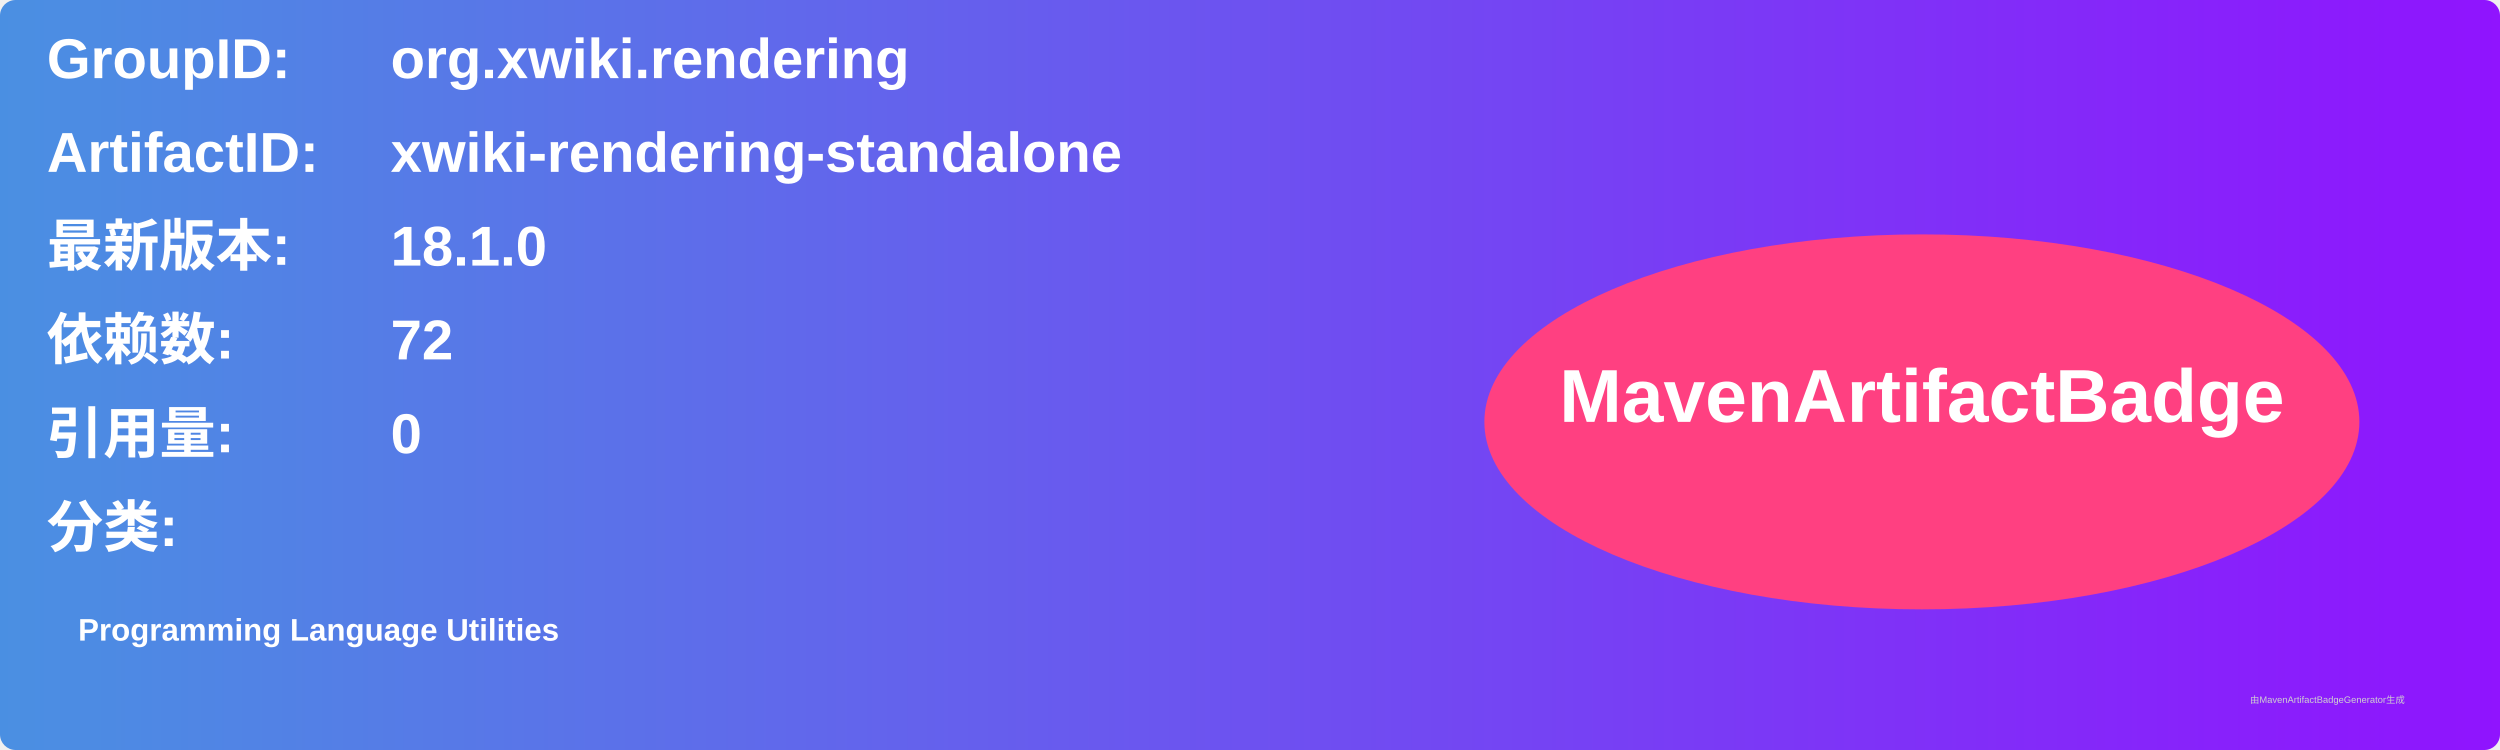
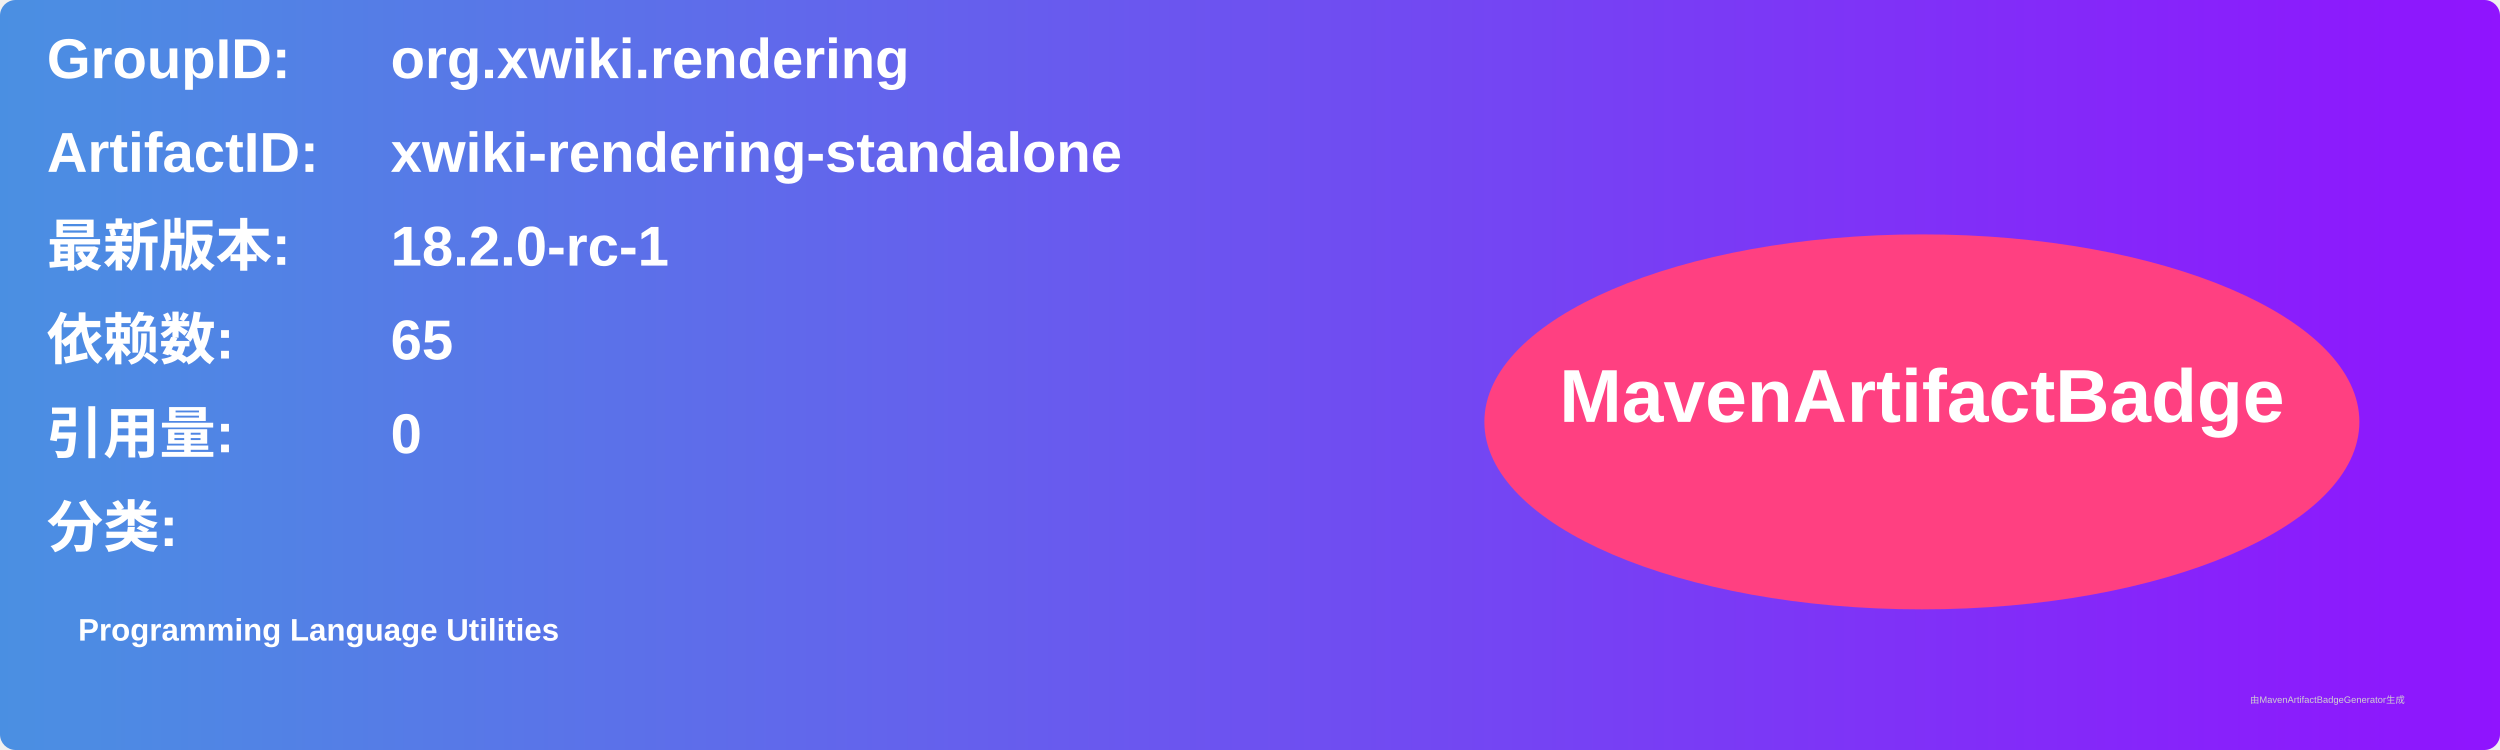
<svg xmlns="http://www.w3.org/2000/svg" width="800" height="240" viewBox="0 0 800 240">
  <linearGradient id="grad" x1="0%" y1="0%" x2="100%" y2="0%">
    <stop offset="0%" stop-color="#4a90e2" />
    <stop offset="100%" stop-color="#9013fe" />
  </linearGradient>
  <rect width="100%" height="100%" rx="5" ry="5" fill="url(#grad)" />
  <g transform="translate(15, 15)">
    <text x="0" y="10" font-family="Arial" font-size="18" fill="white" font-weight="bold" width="260">GroupID:</text>
    <text x="110" y="10" font-family="Arial" font-size="18" fill="white" font-weight="bold" width="460">org.xwiki.rendering</text>
    <text x="0" y="40" font-family="Arial" font-size="18" fill="white" font-weight="bold" width="260">ArtifactID:</text>
    <text x="110" y="40" font-family="Arial" font-size="18" fill="white" font-weight="bold" width="460">xwiki-rendering-standalone</text>
    <text x="0" y="70" font-family="Arial" font-size="18" fill="white" font-weight="bold">最新版本:</text>
    <text x="110" y="70" font-family="Arial" font-size="18" fill="white" font-weight="bold">
-       <tspan font-weight="bold">18.1.0</tspan>
+       <tspan font-weight="bold">18.2.0-rc-1</tspan>
    </text>
    <text x="0" y="100" font-family="Arial" font-size="18" fill="white" font-weight="bold">依赖数: </text>
    <text x="110" y="100" font-family="Arial" font-size="18" fill="white">
-       <tspan font-weight="bold">72</tspan>
+       <tspan font-weight="bold">65</tspan>
    </text>
    <text x="0" y="130" font-family="Arial" font-size="18" fill="white" font-weight="bold">引用量: </text>
    <text x="110" y="130" font-family="Arial" font-size="18" fill="white">
      <tspan font-weight="bold">0</tspan>
    </text>
    <text x="0" y="160" font-family="Arial" font-size="18" fill="white" font-weight="bold">分类:</text>
    <text x="10" y="190" font-family="Arial" font-size="10" fill="white">
      <tspan font-weight="bold">Programming Language Utilities</tspan>
    </text>
    <ellipse cx="600" cy="120" rx="140" ry="60" fill="#ff4081" />
    <text x="600" y="120" text-anchor="middle" font-family="Arial" font-size="24" fill="white" font-weight="bold">MavenArtifactBadge</text>
  </g>
  <text x="720" y="225" font-family="Arial" font-size="3" fill="#d0d0d0">由MavenArtifactBadgeGenerator生成</text>
</svg>
